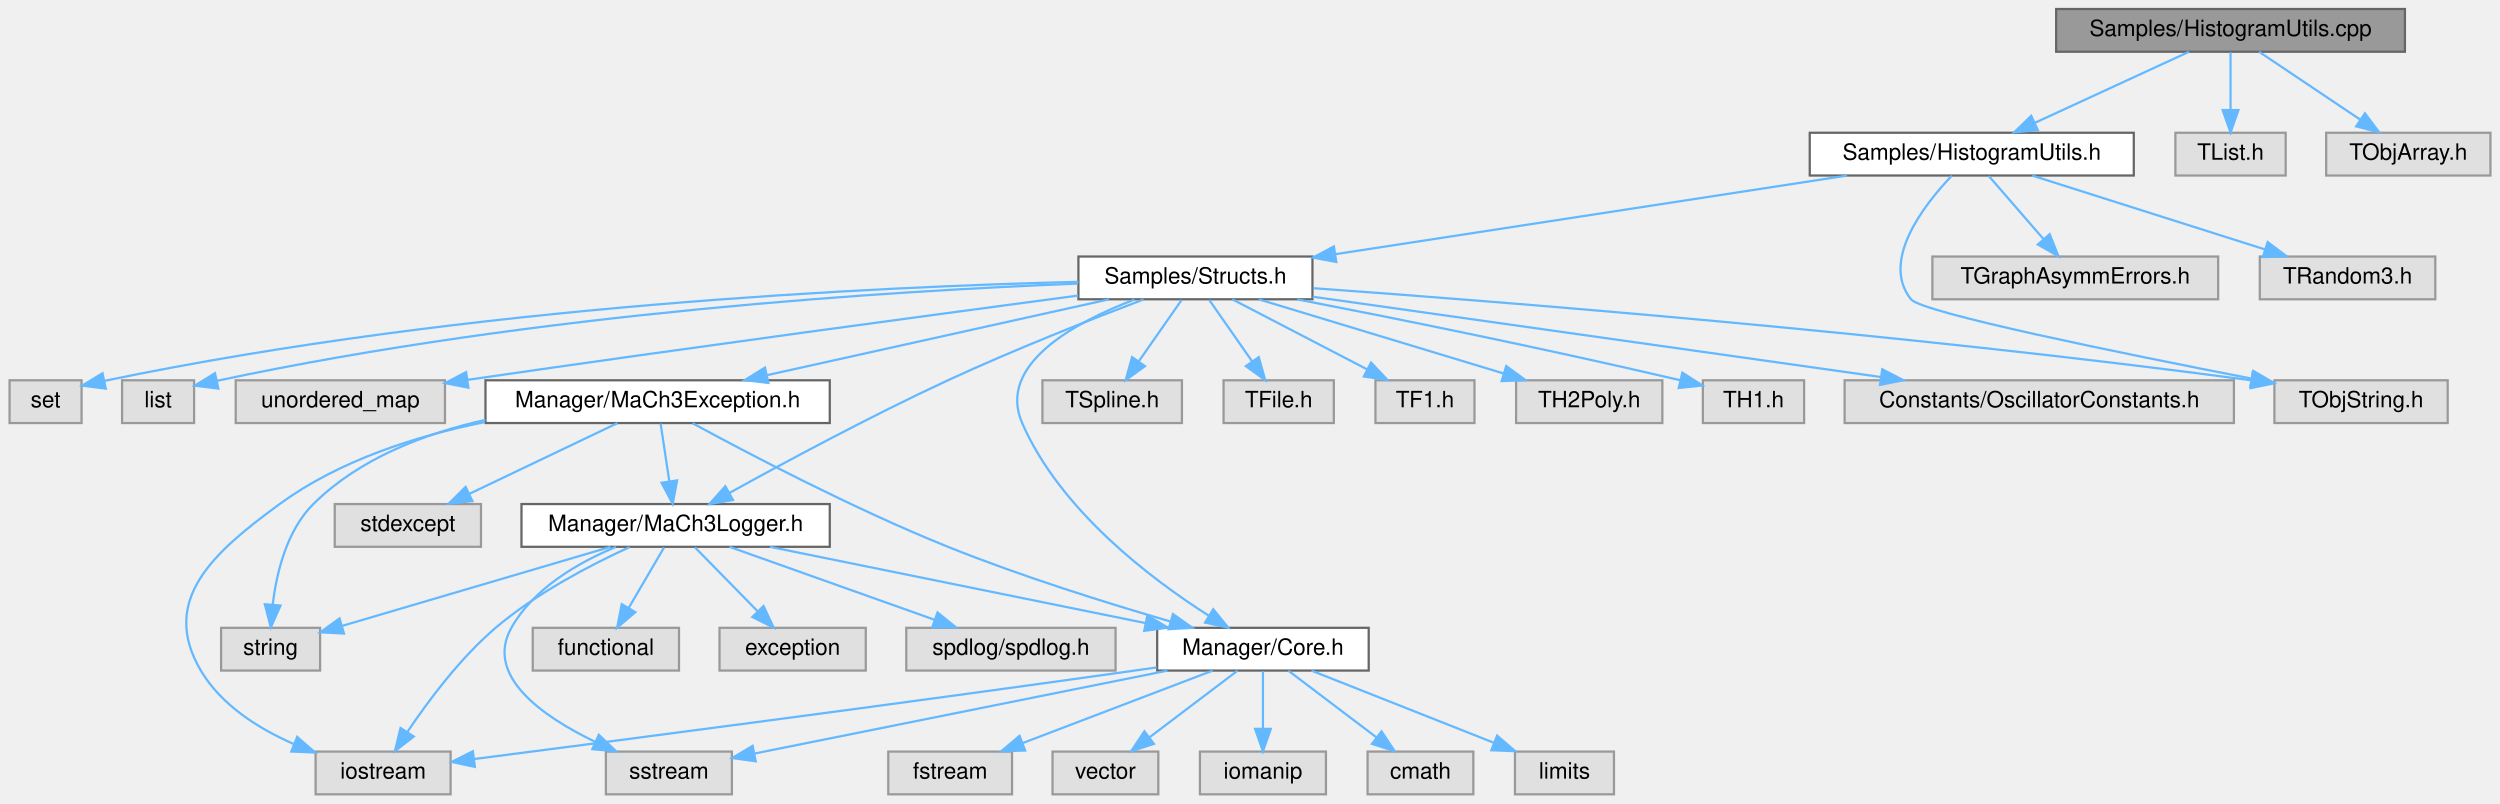
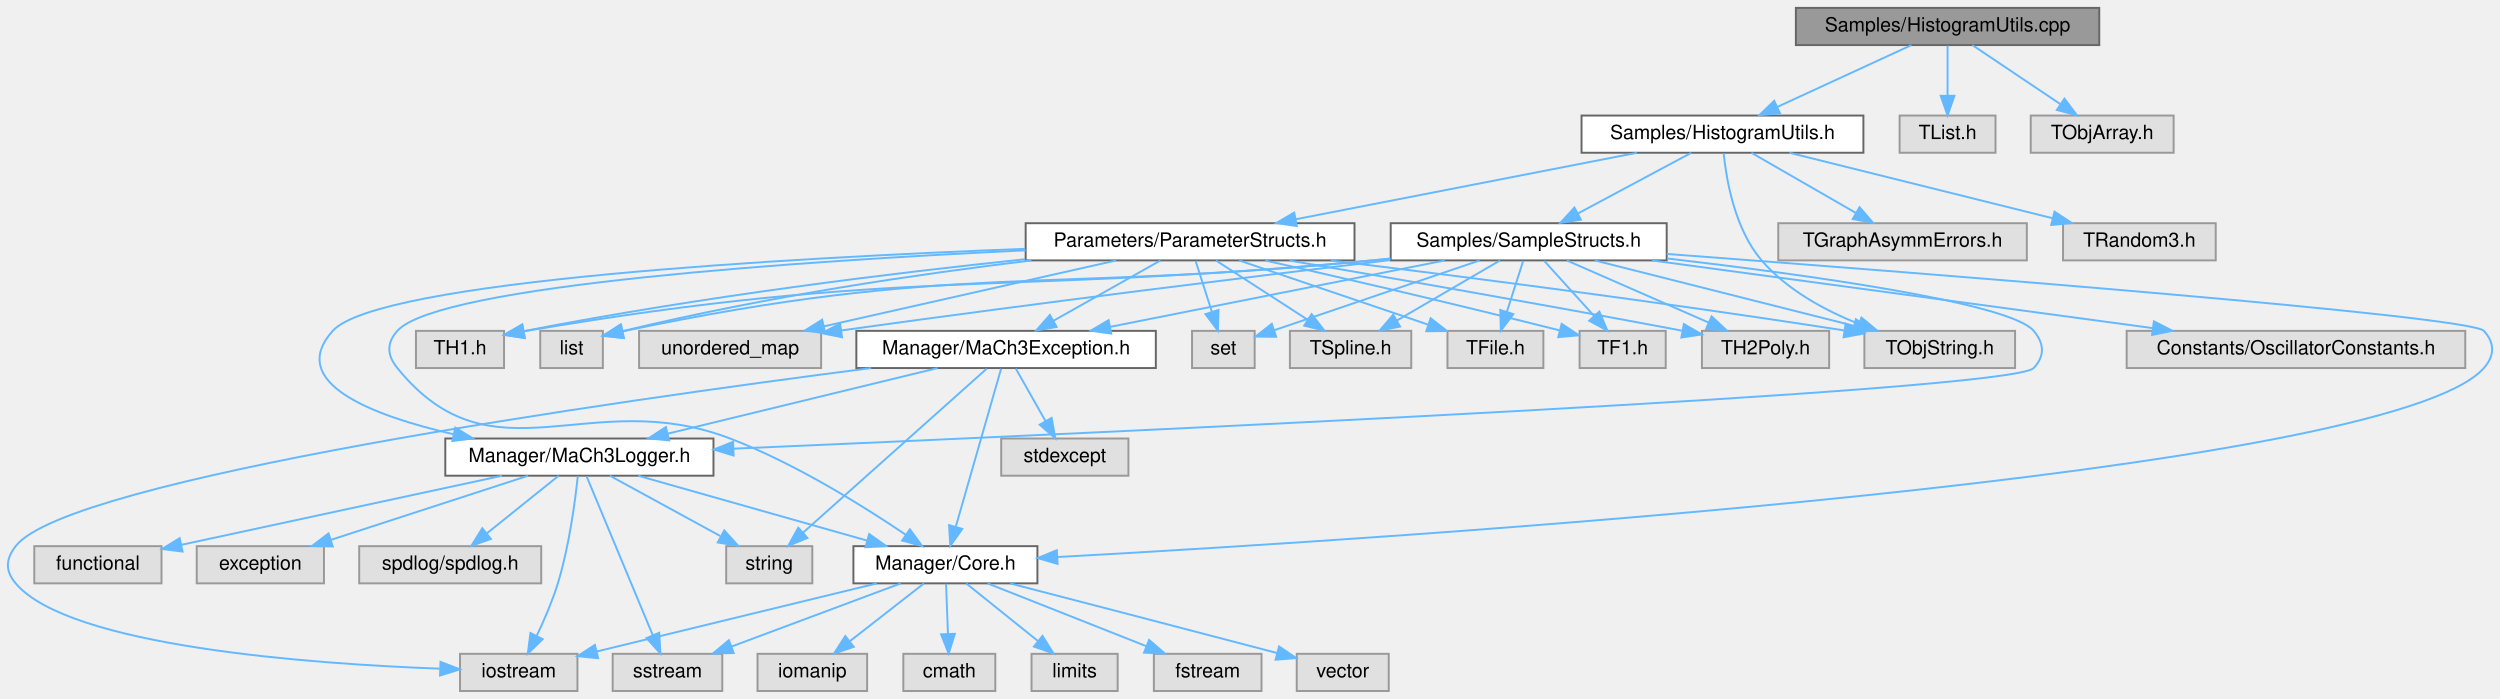
- <svg xmlns="http://www.w3.org/2000/svg" xmlns:xlink="http://www.w3.org/1999/xlink" width="1111pt" height="357pt" viewBox="0.00 0.00 1110.50 357.00">
+ <svg xmlns="http://www.w3.org/2000/svg" xmlns:xlink="http://www.w3.org/1999/xlink" width="1277pt" height="357pt" viewBox="0.00 0.00 1277.25 357.00">
  <g id="graph0" class="graph" transform="scale(1 1) rotate(0) translate(4 353)">
    <g id="node1" class="node">
      <g id="a_node1">
        <a xlink:title=" ">
-           <polygon fill="#999999" stroke="#666666" points="1064.5,-349 909.5,-349 909.5,-330 1064.5,-330 1064.5,-349" />
-           <text text-anchor="middle" x="987" y="-337" font-family="Helvetica,sans-Serif" font-size="10.00">Samples/HistogramUtils.cpp</text>
+           <polygon fill="#999999" stroke="#666666" points="1068.51,-349 913.51,-349 913.51,-330 1068.51,-330 1068.51,-349" />
+           <text text-anchor="middle" x="991.01" y="-337" font-family="Helvetica,sans-Serif" font-size="10.00">Samples/HistogramUtils.cpp</text>
        </a>
      </g>
    </g>
    <g id="node2" class="node">
      <g id="a_node2">
        <a xlink:href="HistogramUtils_8h.html" target="_top" xlink:title=" ">
-           <polygon fill="white" stroke="#666666" points="944,-294 800,-294 800,-275 944,-275 944,-294" />
-           <text text-anchor="middle" x="872" y="-282" font-family="Helvetica,sans-Serif" font-size="10.00">Samples/HistogramUtils.h</text>
+           <polygon fill="white" stroke="#666666" points="948.01,-294 804.01,-294 804.01,-275 948.01,-275 948.01,-294" />
+           <text text-anchor="middle" x="876.01" y="-282" font-family="Helvetica,sans-Serif" font-size="10.00">Samples/HistogramUtils.h</text>
        </a>
      </g>
    </g>
    <g id="edge1" class="edge">
-       <path fill="none" stroke="#63b8ff" d="M968.52,-329.98C950.02,-321.46 921.32,-308.23 900.02,-298.41" />
-       <polygon fill="#63b8ff" stroke="#63b8ff" points="901.36,-295.18 890.81,-294.17 898.43,-301.53 901.36,-295.18" />
+       <path fill="none" stroke="#63b8ff" d="M972.53,-329.98C954.03,-321.46 925.33,-308.23 904.03,-298.41" />
+       <polygon fill="#63b8ff" stroke="#63b8ff" points="905.37,-295.18 894.82,-294.17 902.44,-301.53 905.37,-295.18" />
+     </g>
+     <g id="node32" class="node">
+       <g id="a_node32">
+         <a xlink:title=" ">
+           <polygon fill="#e0e0e0" stroke="#999999" points="1015.51,-294 966.51,-294 966.51,-275 1015.51,-275 1015.51,-294" />
+           <text text-anchor="middle" x="991.01" y="-282" font-family="Helvetica,sans-Serif" font-size="10.00">TList.h</text>
+         </a>
+       </g>
+     </g>
+     <g id="edge51" class="edge">
+       <path fill="none" stroke="#63b8ff" d="M991.01,-329.75C991.01,-322.8 991.01,-312.85 991.01,-304.13" />
+       <polygon fill="#63b8ff" stroke="#63b8ff" points="994.51,-304.09 991.01,-294.09 987.51,-304.09 994.51,-304.09" />
+     </g>
+     <g id="node33" class="node">
+       <g id="a_node33">
+         <a xlink:title=" ">
+           <polygon fill="#e0e0e0" stroke="#999999" points="1106.51,-294 1033.51,-294 1033.51,-275 1106.51,-275 1106.51,-294" />
+           <text text-anchor="middle" x="1070.01" y="-282" font-family="Helvetica,sans-Serif" font-size="10.00">TObjArray.h</text>
+         </a>
+       </g>
+     </g>
+     <g id="edge52" class="edge">
+       <path fill="none" stroke="#63b8ff" d="M1003.7,-329.98C1015.84,-321.84 1034.37,-309.41 1048.76,-299.76" />
+       <polygon fill="#63b8ff" stroke="#63b8ff" points="1050.73,-302.65 1057.09,-294.17 1046.83,-296.84 1050.73,-302.65" />
+     </g>
+     <g id="node3" class="node">
+       <g id="a_node3">
+         <a xlink:href="SampleStructs_8h.html" target="_top" xlink:title=" ">
+           <polygon fill="white" stroke="#666666" points="847.51,-239 706.51,-239 706.51,-220 847.51,-220 847.51,-239" />
+           <text text-anchor="middle" x="777.01" y="-227" font-family="Helvetica,sans-Serif" font-size="10.00">Samples/SampleStructs.h</text>
+         </a>
+       </g>
+     </g>
+     <g id="edge2" class="edge">
+       <path fill="none" stroke="#63b8ff" d="M860.1,-274.98C844.46,-266.61 820.35,-253.7 802.12,-243.95" />
+       <polygon fill="#63b8ff" stroke="#63b8ff" points="803.67,-240.8 793.2,-239.17 800.37,-246.98 803.67,-240.8" />
+     </g>
+     <g id="node23" class="node">
+       <g id="a_node23">
+         <a xlink:title=" ">
+           <polygon fill="#e0e0e0" stroke="#999999" points="1025.51,-184 948.51,-184 948.51,-165 1025.51,-165 1025.51,-184" />
+           <text text-anchor="middle" x="987.01" y="-172" font-family="Helvetica,sans-Serif" font-size="10.00">TObjString.h</text>
+         </a>
+       </g>
+     </g>
+     <g id="edge49" class="edge">
+       <path fill="none" stroke="#63b8ff" d="M876.62,-274.65C877.97,-261.31 882.29,-235.95 896.01,-220 908.98,-204.93 928.24,-194.49 945.71,-187.53" />
+       <polygon fill="#63b8ff" stroke="#63b8ff" points="947.02,-190.78 955.18,-184.02 944.59,-184.22 947.02,-190.78" />
+     </g>
+     <g id="node29" class="node">
+       <g id="a_node29">
+         <a xlink:href="ParameterStructs_8h.html" target="_top" xlink:title=" ">
+           <polygon fill="white" stroke="#666666" points="688.01,-239 520.01,-239 520.01,-220 688.01,-220 688.01,-239" />
+           <text text-anchor="middle" x="604.01" y="-227" font-family="Helvetica,sans-Serif" font-size="10.00">Parameters/ParameterStructs.h</text>
+         </a>
+       </g>
+     </g>
+     <g id="edge35" class="edge">
+       <path fill="none" stroke="#63b8ff" d="M832.31,-274.98C784.86,-265.74 709.04,-250.97 657.93,-241.01" />
+       <polygon fill="#63b8ff" stroke="#63b8ff" points="658.54,-237.56 648.05,-239.08 657.2,-244.43 658.54,-237.56" />
+     </g>
+     <g id="node30" class="node">
+       <g id="a_node30">
+         <a xlink:title=" ">
+           <polygon fill="#e0e0e0" stroke="#999999" points="1031.51,-239 904.51,-239 904.51,-220 1031.51,-220 1031.51,-239" />
+           <text text-anchor="middle" x="968.01" y="-227" font-family="Helvetica,sans-Serif" font-size="10.00">TGraphAsymmErrors.h</text>
+         </a>
+       </g>
+     </g>
+     <g id="edge48" class="edge">
+       <path fill="none" stroke="#63b8ff" d="M890.79,-274.98C905.19,-266.69 927.32,-253.94 944.2,-244.22" />
+       <polygon fill="#63b8ff" stroke="#63b8ff" points="946.04,-247.19 952.96,-239.17 942.55,-241.13 946.04,-247.19" />
    </g>
    <g id="node31" class="node">
      <g id="a_node31">
        <a xlink:title=" ">
-           <polygon fill="#e0e0e0" stroke="#999999" points="1011.5,-294 962.5,-294 962.5,-275 1011.5,-275 1011.5,-294" />
-           <text text-anchor="middle" x="987" y="-282" font-family="Helvetica,sans-Serif" font-size="10.00">TList.h</text>
-         </a>
-       </g>
-     </g>
-     <g id="edge38" class="edge">
-       <path fill="none" stroke="#63b8ff" d="M987,-329.75C987,-322.8 987,-312.85 987,-304.13" />
-       <polygon fill="#63b8ff" stroke="#63b8ff" points="990.5,-304.09 987,-294.09 983.5,-304.09 990.5,-304.09" />
-     </g>
-     <g id="node32" class="node">
-       <g id="a_node32">
-         <a xlink:title=" ">
-           <polygon fill="#e0e0e0" stroke="#999999" points="1102.5,-294 1029.5,-294 1029.5,-275 1102.5,-275 1102.5,-294" />
-           <text text-anchor="middle" x="1066" y="-282" font-family="Helvetica,sans-Serif" font-size="10.00">TObjArray.h</text>
-         </a>
-       </g>
-     </g>
-     <g id="edge39" class="edge">
-       <path fill="none" stroke="#63b8ff" d="M999.69,-329.98C1011.83,-321.84 1030.36,-309.41 1044.75,-299.76" />
-       <polygon fill="#63b8ff" stroke="#63b8ff" points="1046.72,-302.65 1053.08,-294.17 1042.82,-296.84 1046.72,-302.65" />
-     </g>
-     <g id="node3" class="node">
-       <g id="a_node3">
-         <a xlink:href="Structs_8h.html" target="_top" xlink:title=" ">
-           <polygon fill="white" stroke="#666666" points="579,-239 475,-239 475,-220 579,-220 579,-239" />
-           <text text-anchor="middle" x="527" y="-227" font-family="Helvetica,sans-Serif" font-size="10.00">Samples/Structs.h</text>
-         </a>
-       </g>
-     </g>
-     <g id="edge2" class="edge">
-       <path fill="none" stroke="#63b8ff" d="M816.57,-274.98C754.46,-265.44 654.02,-250.01 589.26,-240.06" />
-       <polygon fill="#63b8ff" stroke="#63b8ff" points="589.6,-236.58 579.19,-238.52 588.54,-243.49 589.6,-236.58" />
-     </g>
-     <g id="node23" class="node">
-       <g id="a_node23">
-         <a xlink:title=" ">
-           <polygon fill="#e0e0e0" stroke="#999999" points="1083.5,-184 1006.5,-184 1006.5,-165 1083.5,-165 1083.5,-184" />
-           <text text-anchor="middle" x="1045" y="-172" font-family="Helvetica,sans-Serif" font-size="10.00">TObjString.h</text>
-         </a>
-       </g>
-     </g>
-     <g id="edge36" class="edge">
-       <path fill="none" stroke="#63b8ff" d="M863.12,-274.91C850.76,-261.93 831.36,-237.01 845,-220 849.79,-214.03 938.59,-195.96 996.24,-184.77" />
-       <polygon fill="#63b8ff" stroke="#63b8ff" points="997.11,-188.17 1006.26,-182.83 995.78,-181.29 997.11,-188.17" />
-     </g>
-     <g id="node29" class="node">
-       <g id="a_node29">
-         <a xlink:title=" ">
-           <polygon fill="#e0e0e0" stroke="#999999" points="981.5,-239 854.5,-239 854.5,-220 981.5,-220 981.5,-239" />
-           <text text-anchor="middle" x="918" y="-227" font-family="Helvetica,sans-Serif" font-size="10.00">TGraphAsymmErrors.h</text>
-         </a>
-       </g>
-     </g>
-     <g id="edge35" class="edge">
-       <path fill="none" stroke="#63b8ff" d="M879.6,-274.75C886.16,-267.18 895.82,-256.05 903.81,-246.84" />
-       <polygon fill="#63b8ff" stroke="#63b8ff" points="906.63,-248.94 910.55,-239.09 901.35,-244.35 906.63,-248.94" />
-     </g>
-     <g id="node30" class="node">
-       <g id="a_node30">
-         <a xlink:title=" ">
-           <polygon fill="#e0e0e0" stroke="#999999" points="1078,-239 1000,-239 1000,-220 1078,-220 1078,-239" />
-           <text text-anchor="middle" x="1039" y="-227" font-family="Helvetica,sans-Serif" font-size="10.00">TRandom3.h</text>
-         </a>
-       </g>
-     </g>
-     <g id="edge37" class="edge">
-       <path fill="none" stroke="#63b8ff" d="M898.83,-274.98C926.87,-266.09 971.05,-252.07 1002.3,-242.15" />
-       <polygon fill="#63b8ff" stroke="#63b8ff" points="1003.49,-245.44 1011.96,-239.08 1001.37,-238.77 1003.49,-245.44" />
+           <polygon fill="#e0e0e0" stroke="#999999" points="1128.01,-239 1050.01,-239 1050.01,-220 1128.01,-220 1128.01,-239" />
+           <text text-anchor="middle" x="1089.01" y="-227" font-family="Helvetica,sans-Serif" font-size="10.00">TRandom3.h</text>
+         </a>
+       </g>
+     </g>
+     <g id="edge50" class="edge">
+       <path fill="none" stroke="#63b8ff" d="M910.23,-274.98C946.77,-265.89 1004.79,-251.46 1044.77,-241.51" />
+       <polygon fill="#63b8ff" stroke="#63b8ff" points="1045.66,-244.89 1054.52,-239.08 1043.97,-238.1 1045.66,-244.89" />
    </g>
    <g id="node4" class="node">
      <g id="a_node4">
        <a xlink:title=" ">
-           <polygon fill="#e0e0e0" stroke="#999999" points="32,-184 0,-184 0,-165 32,-165 32,-184" />
-           <text text-anchor="middle" x="16" y="-172" font-family="Helvetica,sans-Serif" font-size="10.00">set</text>
+           <polygon fill="#e0e0e0" stroke="#999999" points="637.01,-184 605.01,-184 605.01,-165 637.01,-165 637.01,-184" />
+           <text text-anchor="middle" x="621.01" y="-172" font-family="Helvetica,sans-Serif" font-size="10.00">set</text>
        </a>
      </g>
    </g>
    <g id="edge3" class="edge">
-       <path fill="none" stroke="#63b8ff" d="M474.97,-227.75C387.21,-225.62 204.3,-217.43 42.39,-183.79" />
-       <polygon fill="#63b8ff" stroke="#63b8ff" points="42.76,-180.29 32.25,-181.64 41.31,-187.14 42.76,-180.29" />
+       <path fill="none" stroke="#63b8ff" d="M751.94,-219.98C723.13,-210.2 676.07,-194.21 646.91,-184.3" />
+       <polygon fill="#63b8ff" stroke="#63b8ff" points="647.99,-180.97 637.4,-181.07 645.74,-187.6 647.99,-180.97" />
    </g>
    <g id="node5" class="node">
      <g id="a_node5">
        <a xlink:title=" ">
-           <polygon fill="#e0e0e0" stroke="#999999" points="82,-184 50,-184 50,-165 82,-165 82,-184" />
-           <text text-anchor="middle" x="66" y="-172" font-family="Helvetica,sans-Serif" font-size="10.00">list</text>
+           <polygon fill="#e0e0e0" stroke="#999999" points="304.01,-184 272.01,-184 272.01,-165 304.01,-165 304.01,-184" />
+           <text text-anchor="middle" x="288.01" y="-172" font-family="Helvetica,sans-Serif" font-size="10.00">list</text>
        </a>
      </g>
    </g>
    <g id="edge4" class="edge">
-       <path fill="none" stroke="#63b8ff" d="M474.72,-226.97C394.13,-223.79 234.78,-214.19 92.07,-183.75" />
-       <polygon fill="#63b8ff" stroke="#63b8ff" points="92.77,-180.32 82.26,-181.62 91.29,-187.16 92.77,-180.32" />
+       <path fill="none" stroke="#63b8ff" d="M706.34,-220.94C703.19,-220.62 700.07,-220.31 697.01,-220 529.69,-203.27 482.43,-219.2 314.2,-183.76" />
+       <polygon fill="#63b8ff" stroke="#63b8ff" points="314.77,-180.3 304.26,-181.64 313.31,-187.15 314.77,-180.3" />
    </g>
    <g id="node6" class="node">
      <g id="a_node6">
        <a xlink:title=" ">
-           <polygon fill="#e0e0e0" stroke="#999999" points="193.5,-184 100.5,-184 100.5,-165 193.5,-165 193.5,-184" />
-           <text text-anchor="middle" x="147" y="-172" font-family="Helvetica,sans-Serif" font-size="10.00">unordered_map</text>
+           <polygon fill="#e0e0e0" stroke="#999999" points="415.51,-184 322.51,-184 322.51,-165 415.51,-165 415.51,-184" />
+           <text text-anchor="middle" x="369.01" y="-172" font-family="Helvetica,sans-Serif" font-size="10.00">unordered_map</text>
        </a>
      </g>
    </g>
    <g id="edge5" class="edge">
-       <path fill="none" stroke="#63b8ff" d="M474.89,-221.65C412.74,-213.41 305.42,-198.99 203.65,-184.22" />
-       <polygon fill="#63b8ff" stroke="#63b8ff" points="203.9,-180.72 193.5,-182.74 202.89,-187.65 203.9,-180.72" />
+       <path fill="none" stroke="#63b8ff" d="M706.27,-220.17C637.18,-211.9 528.76,-198.57 425.75,-184.22" />
+       <polygon fill="#63b8ff" stroke="#63b8ff" points="426.19,-180.74 415.8,-182.82 425.22,-187.68 426.19,-180.74" />
    </g>
    <g id="node7" class="node">
      <g id="a_node7">
        <a xlink:href="MaCh3Exception_8h.html" target="_top" xlink:title=" ">
-           <polygon fill="white" stroke="#666666" points="364.5,-184 211.5,-184 211.5,-165 364.5,-165 364.5,-184" />
-           <text text-anchor="middle" x="288" y="-172" font-family="Helvetica,sans-Serif" font-size="10.00">Manager/MaCh3Exception.h</text>
+           <polygon fill="white" stroke="#666666" points="586.51,-184 433.51,-184 433.51,-165 586.51,-165 586.51,-184" />
+           <text text-anchor="middle" x="510.01" y="-172" font-family="Helvetica,sans-Serif" font-size="10.00">Manager/MaCh3Exception.h</text>
        </a>
      </g>
    </g>
    <g id="edge6" class="edge">
-       <path fill="none" stroke="#63b8ff" d="M488.6,-219.98C447.26,-210.82 381.4,-196.21 336.51,-186.26" />
-       <polygon fill="#63b8ff" stroke="#63b8ff" points="337.22,-182.83 326.7,-184.08 335.71,-189.66 337.22,-182.83" />
+       <path fill="none" stroke="#63b8ff" d="M734.11,-219.98C687.63,-210.76 613.42,-196.03 563.25,-186.07" />
+       <polygon fill="#63b8ff" stroke="#63b8ff" points="563.73,-182.6 553.24,-184.08 562.37,-189.46 563.73,-182.6" />
    </g>
    <g id="node11" class="node">
      <g id="a_node11">
        <a xlink:href="MaCh3Logger_8h.html" target="_top" xlink:title="KS: Based on this https://github.com/gabime/spdlog/blob/a2b4262090fd3f005c2315dcb5be2f0f1774a005/incl...">
-           <polygon fill="white" stroke="#666666" points="364.5,-129 227.5,-129 227.5,-110 364.5,-110 364.5,-129" />
-           <text text-anchor="middle" x="296" y="-117" font-family="Helvetica,sans-Serif" font-size="10.00">Manager/MaCh3Logger.h</text>
+           <polygon fill="white" stroke="#666666" points="360.51,-129 223.51,-129 223.51,-110 360.51,-110 360.51,-129" />
+           <text text-anchor="middle" x="292.01" y="-117" font-family="Helvetica,sans-Serif" font-size="10.00">Manager/MaCh3Logger.h</text>
        </a>
      </g>
    </g>
    <g id="edge26" class="edge">
-       <path fill="none" stroke="#63b8ff" d="M503.97,-219.94C481.51,-211.43 446.53,-197.68 417,-184 382.6,-168.06 344.01,-147.28 319.85,-133.91" />
-       <polygon fill="#63b8ff" stroke="#63b8ff" points="321.48,-130.81 311.04,-129.01 318.07,-136.93 321.48,-130.81" />
+       <path fill="none" stroke="#63b8ff" d="M847.71,-220.99C919.87,-212.59 1022.97,-198.3 1035.01,-184 1040.45,-177.54 1040.8,-171.15 1035.01,-165 1023.73,-153.02 559.74,-131.92 370.82,-123.81" />
+       <polygon fill="#63b8ff" stroke="#63b8ff" points="370.81,-120.3 360.67,-123.37 370.51,-127.3 370.81,-120.3" />
    </g>
    <g id="node15" class="node">
      <g id="a_node15">
        <a xlink:href="Core_8h.html" target="_top" xlink:title=" ">
-           <polygon fill="white" stroke="#666666" points="604,-74 510,-74 510,-55 604,-55 604,-74" />
-           <text text-anchor="middle" x="557" y="-62" font-family="Helvetica,sans-Serif" font-size="10.00">Manager/Core.h</text>
+           <polygon fill="white" stroke="#666666" points="526.01,-74 432.01,-74 432.01,-55 526.01,-55 526.01,-74" />
+           <text text-anchor="middle" x="479.01" y="-62" font-family="Helvetica,sans-Serif" font-size="10.00">Manager/Core.h</text>
        </a>
      </g>
    </g>
    <g id="edge27" class="edge">
-       <path fill="none" stroke="#63b8ff" d="M499.92,-219.89C473.44,-209.79 438.65,-191.05 450,-165 466.86,-126.31 507,-95.88 533.04,-79.32" />
-       <polygon fill="#63b8ff" stroke="#63b8ff" points="534.92,-82.27 541.6,-74.05 531.25,-76.31 534.92,-82.27" />
+       <path fill="none" stroke="#63b8ff" d="M847.53,-223.29C981.03,-213.27 1258.05,-191.62 1265.01,-184 1270.7,-177.76 1270.59,-171.33 1265.01,-165 1216.8,-110.3 709.2,-77.95 536.31,-68.46" />
+       <polygon fill="#63b8ff" stroke="#63b8ff" points="536.31,-64.95 526.14,-67.9 535.93,-71.94 536.31,-64.95" />
    </g>
    <g id="node22" class="node">
      <g id="a_node22">
        <a xlink:title=" ">
-           <polygon fill="#e0e0e0" stroke="#999999" points="521,-184 459,-184 459,-165 521,-165 521,-184" />
-           <text text-anchor="middle" x="490" y="-172" font-family="Helvetica,sans-Serif" font-size="10.00">TSpline.h</text>
+           <polygon fill="#e0e0e0" stroke="#999999" points="717.01,-184 655.01,-184 655.01,-165 717.01,-165 717.01,-184" />
+           <text text-anchor="middle" x="686.01" y="-172" font-family="Helvetica,sans-Serif" font-size="10.00">TSpline.h</text>
        </a>
      </g>
    </g>
    <g id="edge28" class="edge">
-       <path fill="none" stroke="#63b8ff" d="M520.89,-219.75C515.72,-212.34 508.15,-201.5 501.81,-192.41" />
-       <polygon fill="#63b8ff" stroke="#63b8ff" points="504.59,-190.29 496,-184.09 498.85,-194.29 504.59,-190.29" />
+       <path fill="none" stroke="#63b8ff" d="M762.39,-219.98C748.14,-211.69 726.26,-198.94 709.56,-189.22" />
+       <polygon fill="#63b8ff" stroke="#63b8ff" points="711.3,-186.18 700.9,-184.17 707.78,-192.23 711.3,-186.18" />
    </g>
    <g id="edge29" class="edge">
-       <path fill="none" stroke="#63b8ff" d="M579.32,-224.93C664.41,-218.83 838.26,-205.1 995.91,-184.03" />
-       <polygon fill="#63b8ff" stroke="#63b8ff" points="996.83,-187.44 1006.27,-182.64 995.89,-180.5 996.83,-187.44" />
+       <path fill="none" stroke="#63b8ff" d="M810.75,-219.98C846.69,-210.91 903.73,-196.52 943.14,-186.57" />
+       <polygon fill="#63b8ff" stroke="#63b8ff" points="944.16,-189.92 953,-184.08 942.45,-183.14 944.16,-189.92" />
    </g>
    <g id="node24" class="node">
      <g id="a_node24">
        <a xlink:title=" ">
-           <polygon fill="#e0e0e0" stroke="#999999" points="588.5,-184 539.5,-184 539.5,-165 588.5,-165 588.5,-184" />
-           <text text-anchor="middle" x="564" y="-172" font-family="Helvetica,sans-Serif" font-size="10.00">TFile.h</text>
+           <polygon fill="#e0e0e0" stroke="#999999" points="784.51,-184 735.51,-184 735.51,-165 784.51,-165 784.51,-184" />
+           <text text-anchor="middle" x="760.01" y="-172" font-family="Helvetica,sans-Serif" font-size="10.00">TFile.h</text>
        </a>
      </g>
    </g>
    <g id="edge30" class="edge">
-       <path fill="none" stroke="#63b8ff" d="M533.11,-219.75C538.28,-212.34 545.85,-201.5 552.19,-192.41" />
-       <polygon fill="#63b8ff" stroke="#63b8ff" points="555.15,-194.29 558,-184.09 549.41,-190.29 555.15,-194.29" />
+       <path fill="none" stroke="#63b8ff" d="M774.2,-219.75C771.95,-212.72 768.71,-202.62 765.89,-193.84" />
+       <polygon fill="#63b8ff" stroke="#63b8ff" points="769.15,-192.54 762.76,-184.09 762.49,-194.68 769.15,-192.54" />
    </g>
    <g id="node25" class="node">
      <g id="a_node25">
        <a xlink:title=" ">
-           <polygon fill="#e0e0e0" stroke="#999999" points="651,-184 607,-184 607,-165 651,-165 651,-184" />
-           <text text-anchor="middle" x="629" y="-172" font-family="Helvetica,sans-Serif" font-size="10.00">TF1.h</text>
+           <polygon fill="#e0e0e0" stroke="#999999" points="847.01,-184 803.01,-184 803.01,-165 847.01,-165 847.01,-184" />
+           <text text-anchor="middle" x="825.01" y="-172" font-family="Helvetica,sans-Serif" font-size="10.00">TF1.h</text>
        </a>
      </g>
    </g>
    <g id="edge31" class="edge">
-       <path fill="none" stroke="#63b8ff" d="M543.39,-219.98C559.57,-211.57 584.57,-198.59 603.38,-188.81" />
-       <polygon fill="#63b8ff" stroke="#63b8ff" points="605.05,-191.89 612.31,-184.17 601.83,-185.68 605.05,-191.89" />
+       <path fill="none" stroke="#63b8ff" d="M784.94,-219.75C791.85,-212.11 802.07,-200.82 810.46,-191.56" />
+       <polygon fill="#63b8ff" stroke="#63b8ff" points="813.11,-193.85 817.23,-184.09 807.92,-189.15 813.11,-193.85" />
    </g>
    <g id="node26" class="node">
      <g id="a_node26">
        <a xlink:title=" ">
-           <polygon fill="#e0e0e0" stroke="#999999" points="734.5,-184 669.5,-184 669.5,-165 734.5,-165 734.5,-184" />
-           <text text-anchor="middle" x="702" y="-172" font-family="Helvetica,sans-Serif" font-size="10.00">TH2Poly.h</text>
+           <polygon fill="#e0e0e0" stroke="#999999" points="930.51,-184 865.51,-184 865.51,-165 930.51,-165 930.51,-184" />
+           <text text-anchor="middle" x="898.01" y="-172" font-family="Helvetica,sans-Serif" font-size="10.00">TH2Poly.h</text>
        </a>
      </g>
    </g>
    <g id="edge32" class="edge">
-       <path fill="none" stroke="#63b8ff" d="M555.12,-219.98C584.62,-211.05 631.19,-196.94 663.97,-187.02" />
-       <polygon fill="#63b8ff" stroke="#63b8ff" points="665.11,-190.33 673.66,-184.08 663.08,-183.63 665.11,-190.33" />
+       <path fill="none" stroke="#63b8ff" d="M796.45,-219.98C816,-211.42 846.39,-198.11 868.83,-188.28" />
+       <polygon fill="#63b8ff" stroke="#63b8ff" points="870.46,-191.39 878.21,-184.17 867.65,-184.98 870.46,-191.39" />
    </g>
    <g id="node27" class="node">
      <g id="a_node27">
        <a xlink:title=" ">
-           <polygon fill="#e0e0e0" stroke="#999999" points="797.5,-184 752.5,-184 752.5,-165 797.5,-165 797.5,-184" />
-           <text text-anchor="middle" x="775" y="-172" font-family="Helvetica,sans-Serif" font-size="10.00">TH1.h</text>
+           <polygon fill="#e0e0e0" stroke="#999999" points="253.51,-184 208.51,-184 208.51,-165 253.51,-165 253.51,-184" />
+           <text text-anchor="middle" x="231.01" y="-172" font-family="Helvetica,sans-Serif" font-size="10.00">TH1.h</text>
        </a>
      </g>
    </g>
    <g id="edge33" class="edge">
-       <path fill="none" stroke="#63b8ff" d="M572.26,-219.95C613.93,-211.9 677.7,-199.15 742.35,-184.04" />
-       <polygon fill="#63b8ff" stroke="#63b8ff" points="743.38,-187.39 752.31,-181.7 741.78,-180.58 743.38,-187.39" />
+       <path fill="none" stroke="#63b8ff" d="M706.35,-220.9C703.19,-220.59 700.07,-220.29 697.01,-220 507.61,-202.09 455.5,-216.46 263.75,-183.78" />
+       <polygon fill="#63b8ff" stroke="#63b8ff" points="264.07,-180.29 253.62,-182.04 262.88,-187.19 264.07,-180.29" />
    </g>
    <g id="node28" class="node">
      <g id="a_node28">
        <a xlink:title=" ">
-           <polygon fill="#e0e0e0" stroke="#999999" points="988.5,-184 815.5,-184 815.5,-165 988.5,-165 988.5,-184" />
-           <text text-anchor="middle" x="902" y="-172" font-family="Helvetica,sans-Serif" font-size="10.00">Constants/OscillatorConstants.h</text>
+           <polygon fill="#e0e0e0" stroke="#999999" points="1255.51,-184 1082.51,-184 1082.51,-165 1255.51,-165 1255.51,-184" />
+           <text text-anchor="middle" x="1169.01" y="-172" font-family="Helvetica,sans-Serif" font-size="10.00">Constants/OscillatorConstants.h</text>
        </a>
      </g>
    </g>
    <g id="edge34" class="edge">
-       <path fill="none" stroke="#63b8ff" d="M579.14,-221.13C644.88,-211.84 758.14,-195.83 831.54,-185.46" />
-       <polygon fill="#63b8ff" stroke="#63b8ff" points="832.21,-188.9 841.62,-184.03 831.23,-181.97 832.21,-188.9" />
+       <path fill="none" stroke="#63b8ff" d="M839.99,-219.98C909.75,-210.55 1022.08,-195.36 1095.73,-185.41" />
+       <polygon fill="#63b8ff" stroke="#63b8ff" points="1096.42,-188.85 1105.86,-184.04 1095.48,-181.91 1096.42,-188.85" />
    </g>
    <g id="node8" class="node">
      <g id="a_node8">
        <a xlink:title=" ">
-           <polygon fill="#e0e0e0" stroke="#999999" points="196,-19 136,-19 136,0 196,0 196,-19" />
-           <text text-anchor="middle" x="166" y="-7" font-family="Helvetica,sans-Serif" font-size="10.00">iostream</text>
+           <polygon fill="#e0e0e0" stroke="#999999" points="291.01,-19 231.01,-19 231.01,0 291.01,0 291.01,-19" />
+           <text text-anchor="middle" x="261.01" y="-7" font-family="Helvetica,sans-Serif" font-size="10.00">iostream</text>
        </a>
      </g>
    </g>
    <g id="edge7" class="edge">
-       <path fill="none" stroke="#63b8ff" d="M211.27,-165.45C180.63,-159.26 146.42,-148.33 120,-129 90.63,-107.52 66.48,-86.31 85,-55 94.07,-39.68 110.49,-29.28 126.19,-22.41" />
-       <polygon fill="#63b8ff" stroke="#63b8ff" points="127.81,-25.53 135.8,-18.58 125.22,-19.03 127.81,-25.53" />
+       <path fill="none" stroke="#63b8ff" d="M441.04,-165C308.87,-147.99 30.61,-108.46 4.01,-74 -1.15,-67.32 -1.43,-61.46 4.01,-55 31.22,-22.68 155.32,-13.83 220.6,-11.41" />
+       <polygon fill="#63b8ff" stroke="#63b8ff" points="221.05,-14.9 230.93,-11.06 220.81,-7.9 221.05,-14.9" />
    </g>
    <g id="node9" class="node">
      <g id="a_node9">
        <a xlink:title=" ">
-           <polygon fill="#e0e0e0" stroke="#999999" points="138,-74 94,-74 94,-55 138,-55 138,-74" />
-           <text text-anchor="middle" x="116" y="-62" font-family="Helvetica,sans-Serif" font-size="10.00">string</text>
+           <polygon fill="#e0e0e0" stroke="#999999" points="411.01,-74 367.01,-74 367.01,-55 411.01,-55 411.01,-74" />
+           <text text-anchor="middle" x="389.01" y="-62" font-family="Helvetica,sans-Serif" font-size="10.00">string</text>
        </a>
      </g>
    </g>
    <g id="edge8" class="edge">
-       <path fill="none" stroke="#63b8ff" d="M211.44,-166.41C184.22,-160.3 155.32,-149.17 135,-129 123.14,-117.23 118.62,-98.39 116.93,-84.28" />
-       <polygon fill="#63b8ff" stroke="#63b8ff" points="120.41,-83.88 116.1,-74.2 113.44,-84.46 120.41,-83.88" />
+       <path fill="none" stroke="#63b8ff" d="M500.11,-164.66C479.53,-146.3 431.93,-103.81 406.23,-80.87" />
+       <polygon fill="#63b8ff" stroke="#63b8ff" points="408.5,-78.21 398.71,-74.16 403.84,-83.43 408.5,-78.21" />
    </g>
    <g id="node10" class="node">
      <g id="a_node10">
        <a xlink:title=" ">
-           <polygon fill="#e0e0e0" stroke="#999999" points="209.5,-129 144.5,-129 144.5,-110 209.5,-110 209.5,-129" />
-           <text text-anchor="middle" x="177" y="-117" font-family="Helvetica,sans-Serif" font-size="10.00">stdexcept</text>
+           <polygon fill="#e0e0e0" stroke="#999999" points="572.51,-129 507.51,-129 507.51,-110 572.51,-110 572.51,-129" />
+           <text text-anchor="middle" x="540.01" y="-117" font-family="Helvetica,sans-Serif" font-size="10.00">stdexcept</text>
        </a>
      </g>
    </g>
    <g id="edge9" class="edge">
-       <path fill="none" stroke="#63b8ff" d="M270.17,-164.98C252.39,-156.5 224.85,-143.35 204.32,-133.54" />
-       <polygon fill="#63b8ff" stroke="#63b8ff" points="205.69,-130.32 195.16,-129.17 202.67,-136.64 205.69,-130.32" />
+       <path fill="none" stroke="#63b8ff" d="M514.96,-164.75C519.07,-157.49 525.03,-146.95 530.11,-137.98" />
+       <polygon fill="#63b8ff" stroke="#63b8ff" points="533.27,-139.52 535.15,-129.09 527.18,-136.07 533.27,-139.52" />
    </g>
    <g id="edge10" class="edge">
-       <path fill="none" stroke="#63b8ff" d="M289.32,-164.75C290.37,-157.8 291.87,-147.85 293.19,-139.13" />
-       <polygon fill="#63b8ff" stroke="#63b8ff" points="296.67,-139.5 294.7,-129.09 289.75,-138.45 296.67,-139.5" />
+       <path fill="none" stroke="#63b8ff" d="M474.98,-164.98C437.51,-155.87 377.96,-141.4 337.03,-131.45" />
+       <polygon fill="#63b8ff" stroke="#63b8ff" points="337.85,-128.04 327.31,-129.08 336.2,-134.85 337.85,-128.04" />
    </g>
    <g id="edge25" class="edge">
-       <path fill="none" stroke="#63b8ff" d="M303.54,-164.9C327.43,-151.9 374.85,-126.96 417,-110 449.56,-96.9 487.56,-85.02 515.75,-76.84" />
-       <polygon fill="#63b8ff" stroke="#63b8ff" points="517.02,-80.12 525.67,-74 515.09,-73.39 517.02,-80.12" />
+       <path fill="none" stroke="#63b8ff" d="M507.47,-164.66C502.43,-147.09 491.05,-107.45 484.31,-83.95" />
+       <polygon fill="#63b8ff" stroke="#63b8ff" points="487.62,-82.8 481.49,-74.16 480.89,-84.74 487.62,-82.8" />
    </g>
    <g id="edge11" class="edge">
-       <path fill="none" stroke="#63b8ff" d="M275.54,-109.88C258.49,-102.08 234.15,-89.46 216,-74 200.21,-60.54 185.98,-41.44 176.77,-27.71" />
-       <polygon fill="#63b8ff" stroke="#63b8ff" points="179.63,-25.68 171.25,-19.2 173.75,-29.49 179.63,-25.68" />
+       <path fill="none" stroke="#63b8ff" d="M291.19,-109.71C289.88,-97.3 286.84,-74.04 281.01,-55 278.22,-45.89 274.02,-36.19 270.19,-28.18" />
+       <polygon fill="#63b8ff" stroke="#63b8ff" points="273.26,-26.5 265.66,-19.11 267,-29.62 273.26,-26.5" />
    </g>
    <g id="edge14" class="edge">
-       <path fill="none" stroke="#63b8ff" d="M267.08,-109.98C234.48,-100.39 181.63,-84.82 147.86,-74.88" />
-       <polygon fill="#63b8ff" stroke="#63b8ff" points="148.62,-71.46 138.04,-71.99 146.64,-78.17 148.62,-71.46" />
+       <path fill="none" stroke="#63b8ff" d="M307.59,-109.98C322.78,-101.69 346.11,-88.94 363.91,-79.22" />
+       <polygon fill="#63b8ff" stroke="#63b8ff" points="366.04,-82.04 373.14,-74.17 362.69,-75.89 366.04,-82.04" />
    </g>
    <g id="node12" class="node">
      <g id="a_node12">
        <a xlink:title=" ">
-           <polygon fill="#e0e0e0" stroke="#999999" points="321,-19 265,-19 265,0 321,0 321,-19" />
-           <text text-anchor="middle" x="293" y="-7" font-family="Helvetica,sans-Serif" font-size="10.00">sstream</text>
+           <polygon fill="#e0e0e0" stroke="#999999" points="365.01,-19 309.01,-19 309.01,0 365.01,0 365.01,-19" />
+           <text text-anchor="middle" x="337.01" y="-7" font-family="Helvetica,sans-Serif" font-size="10.00">sstream</text>
        </a>
      </g>
    </g>
    <g id="edge12" class="edge">
-       <path fill="none" stroke="#63b8ff" d="M269.43,-109.94C252.87,-103.06 232.88,-91.6 223,-74 211.01,-52.66 236.77,-34.62 260.35,-23.29" />
-       <polygon fill="#63b8ff" stroke="#63b8ff" points="261.87,-26.45 269.54,-19.14 258.98,-20.07 261.87,-26.45" />
+       <path fill="none" stroke="#63b8ff" d="M295.69,-109.66C303.05,-92.01 319.68,-52.09 329.45,-28.64" />
+       <polygon fill="#63b8ff" stroke="#63b8ff" points="332.79,-29.74 333.4,-19.16 326.32,-27.04 332.79,-29.74" />
    </g>
    <g id="node13" class="node">
      <g id="a_node13">
        <a xlink:title=" ">
-           <polygon fill="#e0e0e0" stroke="#999999" points="297.5,-74 232.5,-74 232.5,-55 297.5,-55 297.5,-74" />
-           <text text-anchor="middle" x="265" y="-62" font-family="Helvetica,sans-Serif" font-size="10.00">functional</text>
+           <polygon fill="#e0e0e0" stroke="#999999" points="78.51,-74 13.51,-74 13.51,-55 78.51,-55 78.51,-74" />
+           <text text-anchor="middle" x="46.01" y="-62" font-family="Helvetica,sans-Serif" font-size="10.00">functional</text>
        </a>
      </g>
    </g>
    <g id="edge13" class="edge">
-       <path fill="none" stroke="#63b8ff" d="M290.88,-109.75C286.64,-102.49 280.47,-91.95 275.22,-82.98" />
-       <polygon fill="#63b8ff" stroke="#63b8ff" points="278.09,-80.95 270.02,-74.09 272.05,-84.49 278.09,-80.95" />
+       <path fill="none" stroke="#63b8ff" d="M252.48,-109.98C207.66,-100.33 134.83,-84.64 88.72,-74.7" />
+       <polygon fill="#63b8ff" stroke="#63b8ff" points="89.26,-71.24 78.75,-72.55 87.78,-78.08 89.26,-71.24" />
    </g>
    <g id="node14" class="node">
      <g id="a_node14">
        <a xlink:title=" ">
-           <polygon fill="#e0e0e0" stroke="#999999" points="380.5,-74 315.5,-74 315.5,-55 380.5,-55 380.5,-74" />
-           <text text-anchor="middle" x="348" y="-62" font-family="Helvetica,sans-Serif" font-size="10.00">exception</text>
+           <polygon fill="#e0e0e0" stroke="#999999" points="161.51,-74 96.51,-74 96.51,-55 161.51,-55 161.51,-74" />
+           <text text-anchor="middle" x="129.01" y="-62" font-family="Helvetica,sans-Serif" font-size="10.00">exception</text>
        </a>
      </g>
    </g>
    <g id="edge15" class="edge">
-       <path fill="none" stroke="#63b8ff" d="M304.59,-109.75C312.16,-102.03 323.38,-90.6 332.51,-81.28" />
-       <polygon fill="#63b8ff" stroke="#63b8ff" points="335.07,-83.68 339.57,-74.09 330.07,-78.78 335.07,-83.68" />
+       <path fill="none" stroke="#63b8ff" d="M265.82,-109.98C238.57,-101.13 195.71,-87.19 165.23,-77.28" />
+       <polygon fill="#63b8ff" stroke="#63b8ff" points="166,-73.85 155.4,-74.08 163.83,-80.5 166,-73.85" />
    </g>
    <g id="edge16" class="edge">
-       <path fill="none" stroke="#63b8ff" d="M337.93,-109.98C383.27,-100.78 455.61,-86.09 504.65,-76.13" />
-       <polygon fill="#63b8ff" stroke="#63b8ff" points="505.63,-79.5 514.74,-74.08 504.24,-72.64 505.63,-79.5" />
+       <path fill="none" stroke="#63b8ff" d="M322.05,-109.98C353.72,-101.01 403.77,-86.82 438.82,-76.89" />
+       <polygon fill="#63b8ff" stroke="#63b8ff" points="440.06,-80.18 448.73,-74.08 438.15,-73.44 440.06,-80.18" />
    </g>
    <g id="node21" class="node">
      <g id="a_node21">
        <a xlink:title=" ">
-           <polygon fill="#e0e0e0" stroke="#999999" points="491.5,-74 398.5,-74 398.5,-55 491.5,-55 491.5,-74" />
-           <text text-anchor="middle" x="445" y="-62" font-family="Helvetica,sans-Serif" font-size="10.00">spdlog/spdlog.h</text>
+           <polygon fill="#e0e0e0" stroke="#999999" points="272.51,-74 179.51,-74 179.51,-55 272.51,-55 272.51,-74" />
+           <text text-anchor="middle" x="226.01" y="-62" font-family="Helvetica,sans-Serif" font-size="10.00">spdlog/spdlog.h</text>
        </a>
      </g>
    </g>
    <g id="edge24" class="edge">
-       <path fill="none" stroke="#63b8ff" d="M319.94,-109.98C344.56,-101.23 383.12,-87.51 410.92,-77.62" />
-       <polygon fill="#63b8ff" stroke="#63b8ff" points="412.38,-80.82 420.62,-74.17 410.03,-74.22 412.38,-80.82" />
+       <path fill="none" stroke="#63b8ff" d="M281.4,-109.98C271.55,-102.07 256.66,-90.11 244.79,-80.58" />
+       <polygon fill="#63b8ff" stroke="#63b8ff" points="246.79,-77.7 236.81,-74.17 242.41,-83.16 246.79,-77.7" />
    </g>
    <g id="edge19" class="edge">
-       <path fill="none" stroke="#63b8ff" d="M509.73,-56.39C506.44,-55.92 503.17,-55.45 500,-55 394.32,-40.08 269.63,-23.83 206.7,-15.72" />
-       <polygon fill="#63b8ff" stroke="#63b8ff" points="206.78,-12.2 196.42,-14.39 205.89,-19.14 206.78,-12.2" />
+       <path fill="none" stroke="#63b8ff" d="M443.98,-54.98C404.93,-45.49 341.88,-30.16 300.94,-20.21" />
+       <polygon fill="#63b8ff" stroke="#63b8ff" points="301.58,-16.76 291.03,-17.8 299.92,-23.56 301.58,-16.76" />
    </g>
    <g id="edge17" class="edge">
-       <path fill="none" stroke="#63b8ff" d="M514.58,-54.98C463.83,-44.79 379.61,-27.89 330.93,-18.11" />
-       <polygon fill="#63b8ff" stroke="#63b8ff" points="331.6,-14.68 321.11,-16.14 330.22,-21.54 331.6,-14.68" />
+       <path fill="none" stroke="#63b8ff" d="M456.19,-54.98C432.84,-46.27 396.3,-32.63 369.84,-22.75" />
+       <polygon fill="#63b8ff" stroke="#63b8ff" points="370.83,-19.39 360.24,-19.17 368.38,-25.95 370.83,-19.39" />
    </g>
    <g id="node16" class="node">
      <g id="a_node16">
        <a xlink:title=" ">
-           <polygon fill="#e0e0e0" stroke="#999999" points="445.5,-19 390.5,-19 390.5,0 445.5,0 445.5,-19" />
-           <text text-anchor="middle" x="418" y="-7" font-family="Helvetica,sans-Serif" font-size="10.00">fstream</text>
+           <polygon fill="#e0e0e0" stroke="#999999" points="640.51,-19 585.51,-19 585.51,0 640.51,0 640.51,-19" />
+           <text text-anchor="middle" x="613.01" y="-7" font-family="Helvetica,sans-Serif" font-size="10.00">fstream</text>
        </a>
      </g>
    </g>
    <g id="edge18" class="edge">
-       <path fill="none" stroke="#63b8ff" d="M534.67,-54.98C511.8,-46.27 476.04,-32.63 450.14,-22.75" />
-       <polygon fill="#63b8ff" stroke="#63b8ff" points="451.33,-19.46 440.74,-19.17 448.84,-26 451.33,-19.46" />
+       <path fill="none" stroke="#63b8ff" d="M500.54,-54.98C522.48,-46.3 556.75,-32.75 581.7,-22.88" />
+       <polygon fill="#63b8ff" stroke="#63b8ff" points="583.08,-26.1 591.09,-19.17 580.5,-19.59 583.08,-26.1" />
    </g>
    <g id="node17" class="node">
      <g id="a_node17">
        <a xlink:title=" ">
-           <polygon fill="#e0e0e0" stroke="#999999" points="510.5,-19 463.5,-19 463.5,0 510.5,0 510.5,-19" />
-           <text text-anchor="middle" x="487" y="-7" font-family="Helvetica,sans-Serif" font-size="10.00">vector</text>
+           <polygon fill="#e0e0e0" stroke="#999999" points="705.51,-19 658.51,-19 658.51,0 705.51,0 705.51,-19" />
+           <text text-anchor="middle" x="682.01" y="-7" font-family="Helvetica,sans-Serif" font-size="10.00">vector</text>
        </a>
      </g>
    </g>
    <g id="edge20" class="edge">
-       <path fill="none" stroke="#63b8ff" d="M545.75,-54.98C535.2,-47 519.2,-34.88 506.56,-25.31" />
-       <polygon fill="#63b8ff" stroke="#63b8ff" points="508.54,-22.42 498.45,-19.17 504.31,-28 508.54,-22.42" />
+       <path fill="none" stroke="#63b8ff" d="M512.12,-54.94C544.56,-46.53 595.66,-33.27 648.39,-19.42" />
+       <polygon fill="#63b8ff" stroke="#63b8ff" points="649.47,-22.75 658.25,-16.83 647.69,-15.98 649.47,-22.75" />
    </g>
    <g id="node18" class="node">
      <g id="a_node18">
        <a xlink:title=" ">
-           <polygon fill="#e0e0e0" stroke="#999999" points="585,-19 529,-19 529,0 585,0 585,-19" />
-           <text text-anchor="middle" x="557" y="-7" font-family="Helvetica,sans-Serif" font-size="10.00">iomanip</text>
+           <polygon fill="#e0e0e0" stroke="#999999" points="439.01,-19 383.01,-19 383.01,0 439.01,0 439.01,-19" />
+           <text text-anchor="middle" x="411.01" y="-7" font-family="Helvetica,sans-Serif" font-size="10.00">iomanip</text>
        </a>
      </g>
    </g>
    <g id="edge21" class="edge">
-       <path fill="none" stroke="#63b8ff" d="M557,-54.75C557,-47.8 557,-37.85 557,-29.13" />
-       <polygon fill="#63b8ff" stroke="#63b8ff" points="560.5,-29.09 557,-19.09 553.5,-29.09 560.5,-29.09" />
+       <path fill="none" stroke="#63b8ff" d="M468.08,-54.98C457.93,-47.07 442.59,-35.11 430.36,-25.58" />
+       <polygon fill="#63b8ff" stroke="#63b8ff" points="432.17,-22.56 422.13,-19.17 427.87,-28.08 432.17,-22.56" />
    </g>
    <g id="node19" class="node">
      <g id="a_node19">
        <a xlink:title=" ">
-           <polygon fill="#e0e0e0" stroke="#999999" points="650.5,-19 603.5,-19 603.5,0 650.5,0 650.5,-19" />
-           <text text-anchor="middle" x="627" y="-7" font-family="Helvetica,sans-Serif" font-size="10.00">cmath</text>
+           <polygon fill="#e0e0e0" stroke="#999999" points="504.51,-19 457.51,-19 457.51,0 504.51,0 504.51,-19" />
+           <text text-anchor="middle" x="481.01" y="-7" font-family="Helvetica,sans-Serif" font-size="10.00">cmath</text>
        </a>
      </g>
    </g>
    <g id="edge22" class="edge">
-       <path fill="none" stroke="#63b8ff" d="M568.25,-54.98C578.8,-47 594.8,-34.88 607.44,-25.31" />
-       <polygon fill="#63b8ff" stroke="#63b8ff" points="609.69,-28 615.55,-19.17 605.46,-22.42 609.69,-28" />
+       <path fill="none" stroke="#63b8ff" d="M479.34,-54.75C479.6,-47.8 479.98,-37.85 480.31,-29.13" />
+       <polygon fill="#63b8ff" stroke="#63b8ff" points="483.81,-29.21 480.68,-19.09 476.81,-28.95 483.81,-29.21" />
    </g>
    <g id="node20" class="node">
      <g id="a_node20">
        <a xlink:title=" ">
-           <polygon fill="#e0e0e0" stroke="#999999" points="713,-19 669,-19 669,0 713,0 713,-19" />
-           <text text-anchor="middle" x="691" y="-7" font-family="Helvetica,sans-Serif" font-size="10.00">limits</text>
+           <polygon fill="#e0e0e0" stroke="#999999" points="567.01,-19 523.01,-19 523.01,0 567.01,0 567.01,-19" />
+           <text text-anchor="middle" x="545.01" y="-7" font-family="Helvetica,sans-Serif" font-size="10.00">limits</text>
        </a>
      </g>
    </g>
    <g id="edge23" class="edge">
-       <path fill="none" stroke="#63b8ff" d="M578.53,-54.98C600.47,-46.3 634.74,-32.75 659.69,-22.88" />
-       <polygon fill="#63b8ff" stroke="#63b8ff" points="661.07,-26.1 669.08,-19.17 658.49,-19.59 661.07,-26.1" />
+       <path fill="none" stroke="#63b8ff" d="M489.61,-54.98C499.47,-47.07 514.36,-35.11 526.22,-25.58" />
+       <polygon fill="#63b8ff" stroke="#63b8ff" points="528.61,-28.16 534.21,-19.17 524.22,-22.7 528.61,-28.16" />
+     </g>
+     <g id="edge36" class="edge">
+       <path fill="none" stroke="#63b8ff" d="M606.82,-219.75C609.07,-212.72 612.31,-202.62 615.12,-193.84" />
+       <polygon fill="#63b8ff" stroke="#63b8ff" points="618.53,-194.68 618.25,-184.09 611.87,-192.54 618.53,-194.68" />
+     </g>
+     <g id="edge37" class="edge">
+       <path fill="none" stroke="#63b8ff" d="M522.98,-219.99C466.59,-213.16 389.63,-202.07 313.75,-183.79" />
+       <polygon fill="#63b8ff" stroke="#63b8ff" points="314.57,-180.39 304.02,-181.41 312.9,-187.19 314.57,-180.39" />
+     </g>
+     <g id="edge38" class="edge">
+       <path fill="none" stroke="#63b8ff" d="M566.25,-219.98C525.69,-210.84 461.12,-196.27 416.98,-186.32" />
+       <polygon fill="#63b8ff" stroke="#63b8ff" points="417.59,-182.87 407.06,-184.08 416.05,-189.7 417.59,-182.87" />
+     </g>
+     <g id="edge39" class="edge">
+       <path fill="none" stroke="#63b8ff" d="M588.91,-219.98C574.19,-211.69 551.58,-198.94 534.33,-189.22" />
+       <polygon fill="#63b8ff" stroke="#63b8ff" points="535.82,-186.03 525.39,-184.17 532.38,-192.13 535.82,-186.03" />
+     </g>
+     <g id="edge40" class="edge">
+       <path fill="none" stroke="#63b8ff" d="M519.73,-225.91C399.13,-221.31 189.23,-209.7 166.01,-184 142.24,-157.7 185.62,-140.84 227.82,-131.15" />
+       <polygon fill="#63b8ff" stroke="#63b8ff" points="228.6,-134.56 237.62,-129.02 227.11,-127.72 228.6,-134.56" />
+     </g>
+     <g id="edge41" class="edge">
+       <path fill="none" stroke="#63b8ff" d="M519.98,-225.15C407.61,-219.8 220.02,-207.44 199.01,-184 193.37,-177.71 193.69,-171.56 199.01,-165 247.63,-105 296.9,-156.65 369.01,-129 402.34,-116.22 437.5,-94.21 458.85,-79.76" />
+       <polygon fill="#63b8ff" stroke="#63b8ff" points="460.86,-82.63 467.11,-74.07 456.89,-76.86 460.86,-82.63" />
+     </g>
+     <g id="edge42" class="edge">
+       <path fill="none" stroke="#63b8ff" d="M617.18,-219.98C629.78,-211.84 649.01,-199.41 663.95,-189.76" />
+       <polygon fill="#63b8ff" stroke="#63b8ff" points="666.1,-192.54 672.59,-184.17 662.3,-186.66 666.1,-192.54" />
+     </g>
+     <g id="edge43" class="edge">
+       <path fill="none" stroke="#63b8ff" d="M675.92,-219.97C741.79,-211.94 842.23,-199.11 938.41,-184.19" />
+       <polygon fill="#63b8ff" stroke="#63b8ff" points="938.96,-187.65 948.3,-182.65 937.88,-180.73 938.96,-187.65" />
+     </g>
+     <g id="edge44" class="edge">
+       <path fill="none" stroke="#63b8ff" d="M629.07,-219.98C655.19,-211.11 696.3,-197.14 725.48,-187.23" />
+       <polygon fill="#63b8ff" stroke="#63b8ff" points="726.92,-190.44 735.26,-183.91 724.67,-183.81 726.92,-190.44" />
+     </g>
+     <g id="edge45" class="edge">
+       <path fill="none" stroke="#63b8ff" d="M642.32,-219.97C678.67,-211.78 735.05,-198.82 792.67,-184.27" />
+       <polygon fill="#63b8ff" stroke="#63b8ff" points="793.85,-187.58 802.68,-181.73 792.13,-180.8 793.85,-187.58" />
+     </g>
+     <g id="edge46" class="edge">
+       <path fill="none" stroke="#63b8ff" d="M654.76,-219.92C703.51,-211.59 779.51,-198.39 855.27,-184.1" />
+       <polygon fill="#63b8ff" stroke="#63b8ff" points="856.29,-187.47 865.47,-182.17 854.99,-180.59 856.29,-187.47" />
+     </g>
+     <g id="edge47" class="edge">
+       <path fill="none" stroke="#63b8ff" d="M519.78,-220.59C452.84,-213.59 356.69,-201.95 263.53,-183.85" />
+       <polygon fill="#63b8ff" stroke="#63b8ff" points="264.14,-180.4 253.65,-181.9 262.78,-187.27 264.14,-180.4" />
    </g>
  </g>
</svg>
